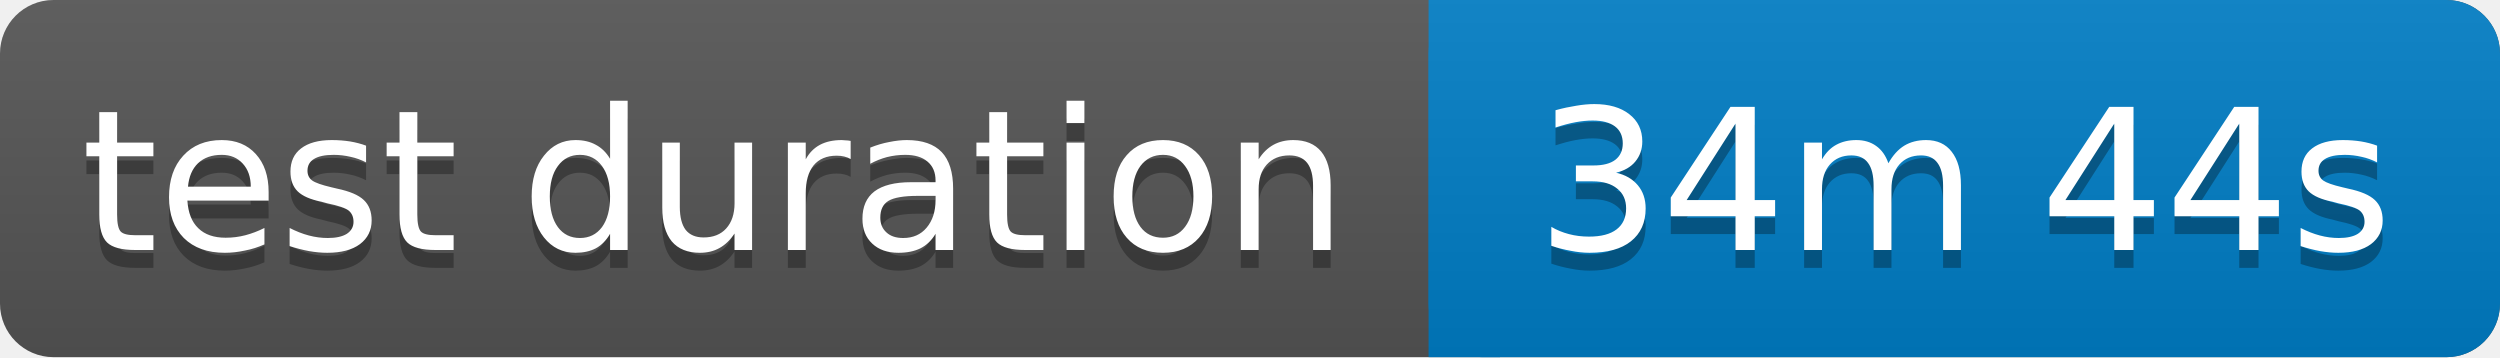
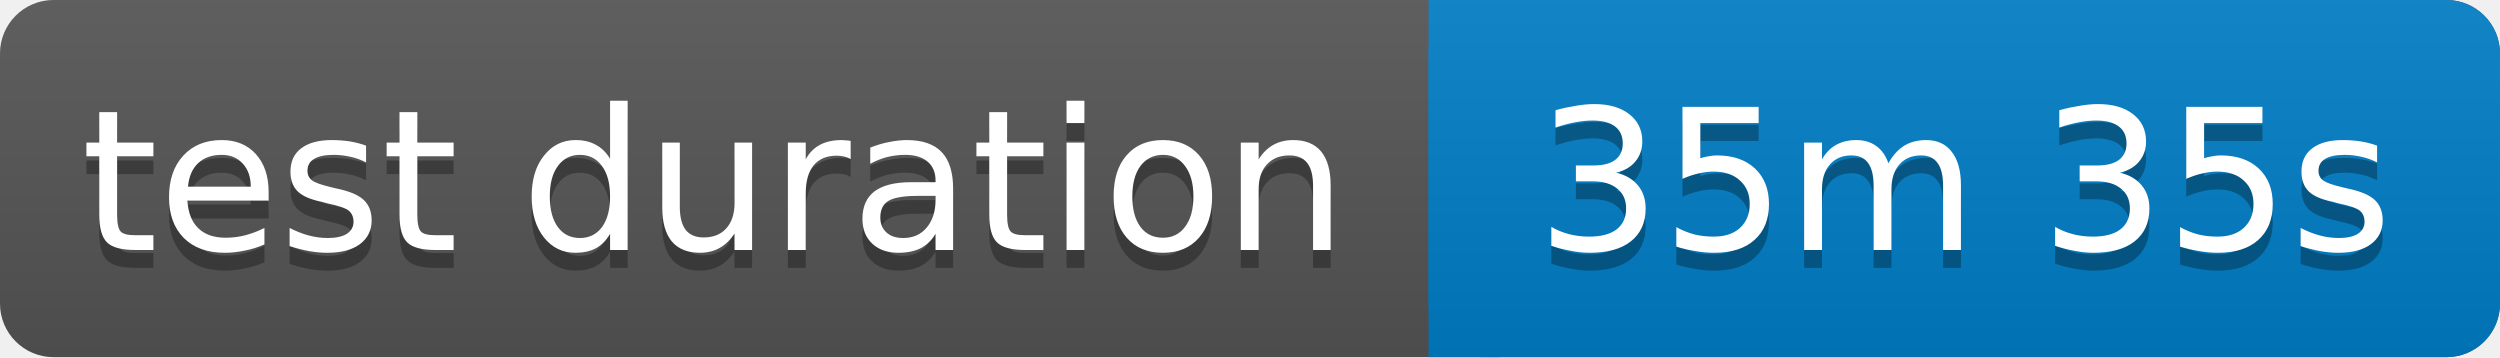
<svg xmlns="http://www.w3.org/2000/svg" width="140" height="20">
  <linearGradient id="b" x2="0" y2="100%">
    <stop offset="0" stop-color="#bbb" stop-opacity=".1" />
    <stop offset="1" stop-opacity=".1" />
  </linearGradient>
  <rect rx="3" width="140" height="20" fill="#555" />
  <rect rx="3" x="80" width="60" height="20" fill="#007ec6" />
  <path fill="#007ec6" d="M80 0h4v20h-4z" />
  <rect rx="3" width="140" height="20" fill="url(#b)" />
  <g fill="#fff" text-anchor="middle" font-family="Verdana,Geneva,DejaVu Sans,sans-serif" font-size="11">
    <text x="40" y="15" fill="#010101" fill-opacity=".3">test duration</text>
    <text x="40" y="14">test duration</text>
-     <text x="110" y="15" fill="#010101" fill-opacity=".3">34m 44s</text>
-     <text x="110" y="14">34m 44s</text>
+     <text x="110" y="15" fill="#010101" fill-opacity=".3">35m 35s</text>
+     <text x="110" y="14">35m 35s</text>
  </g>
</svg>
